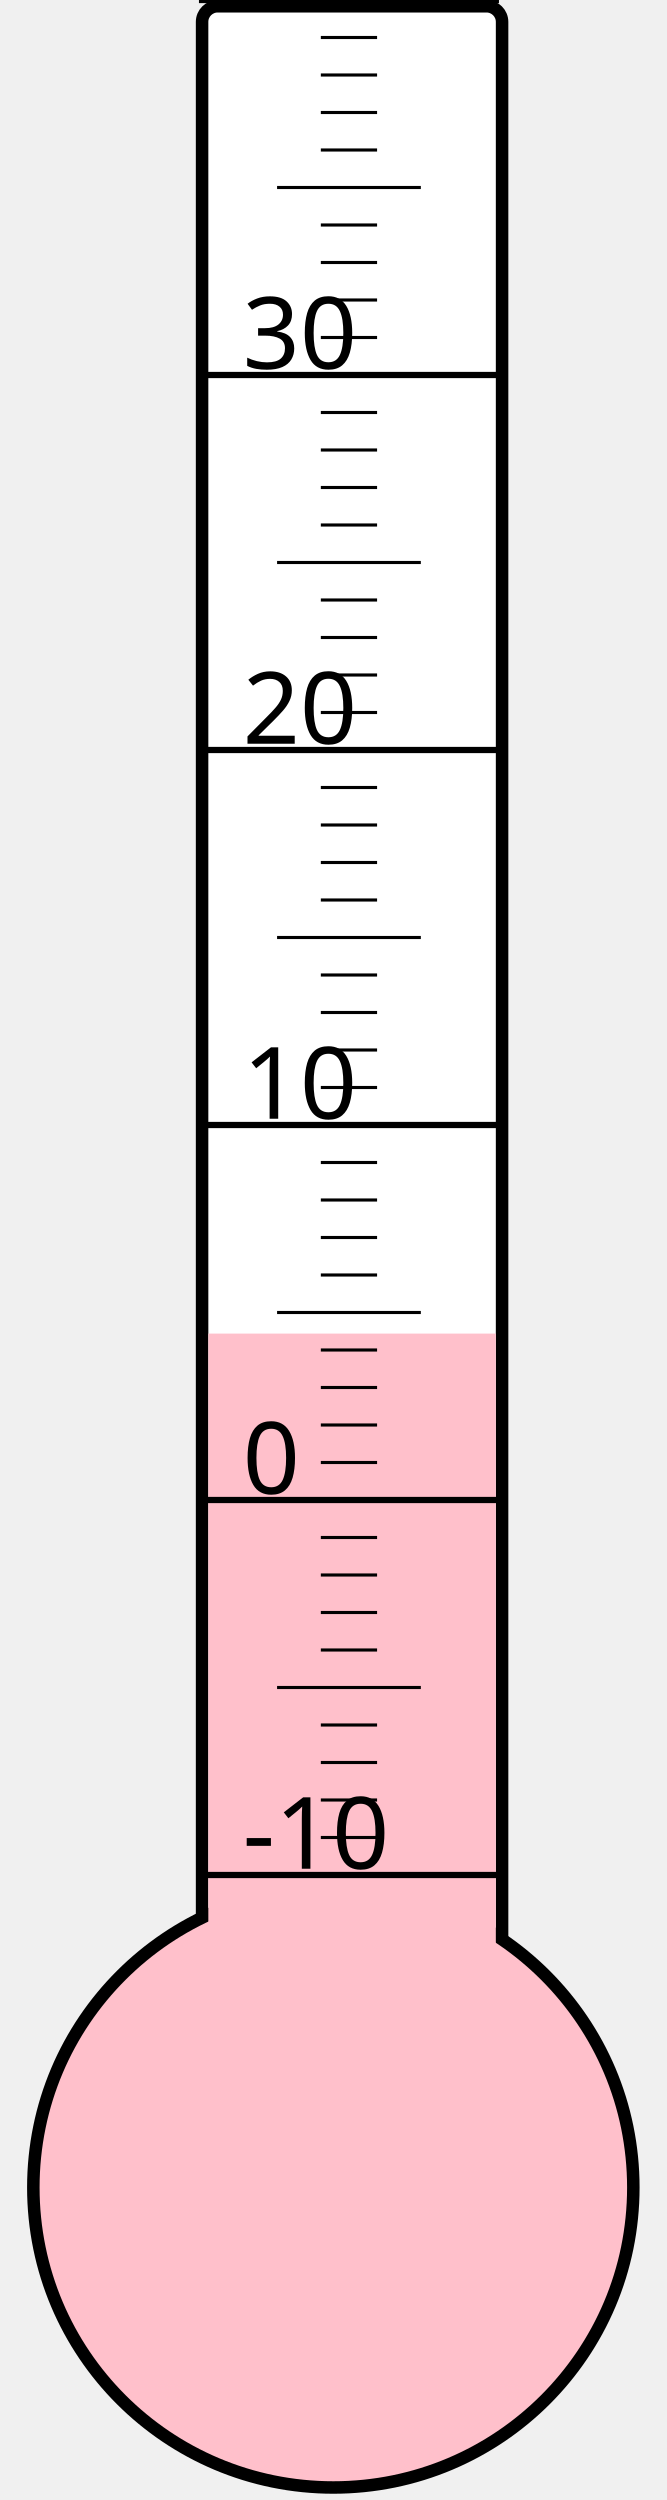
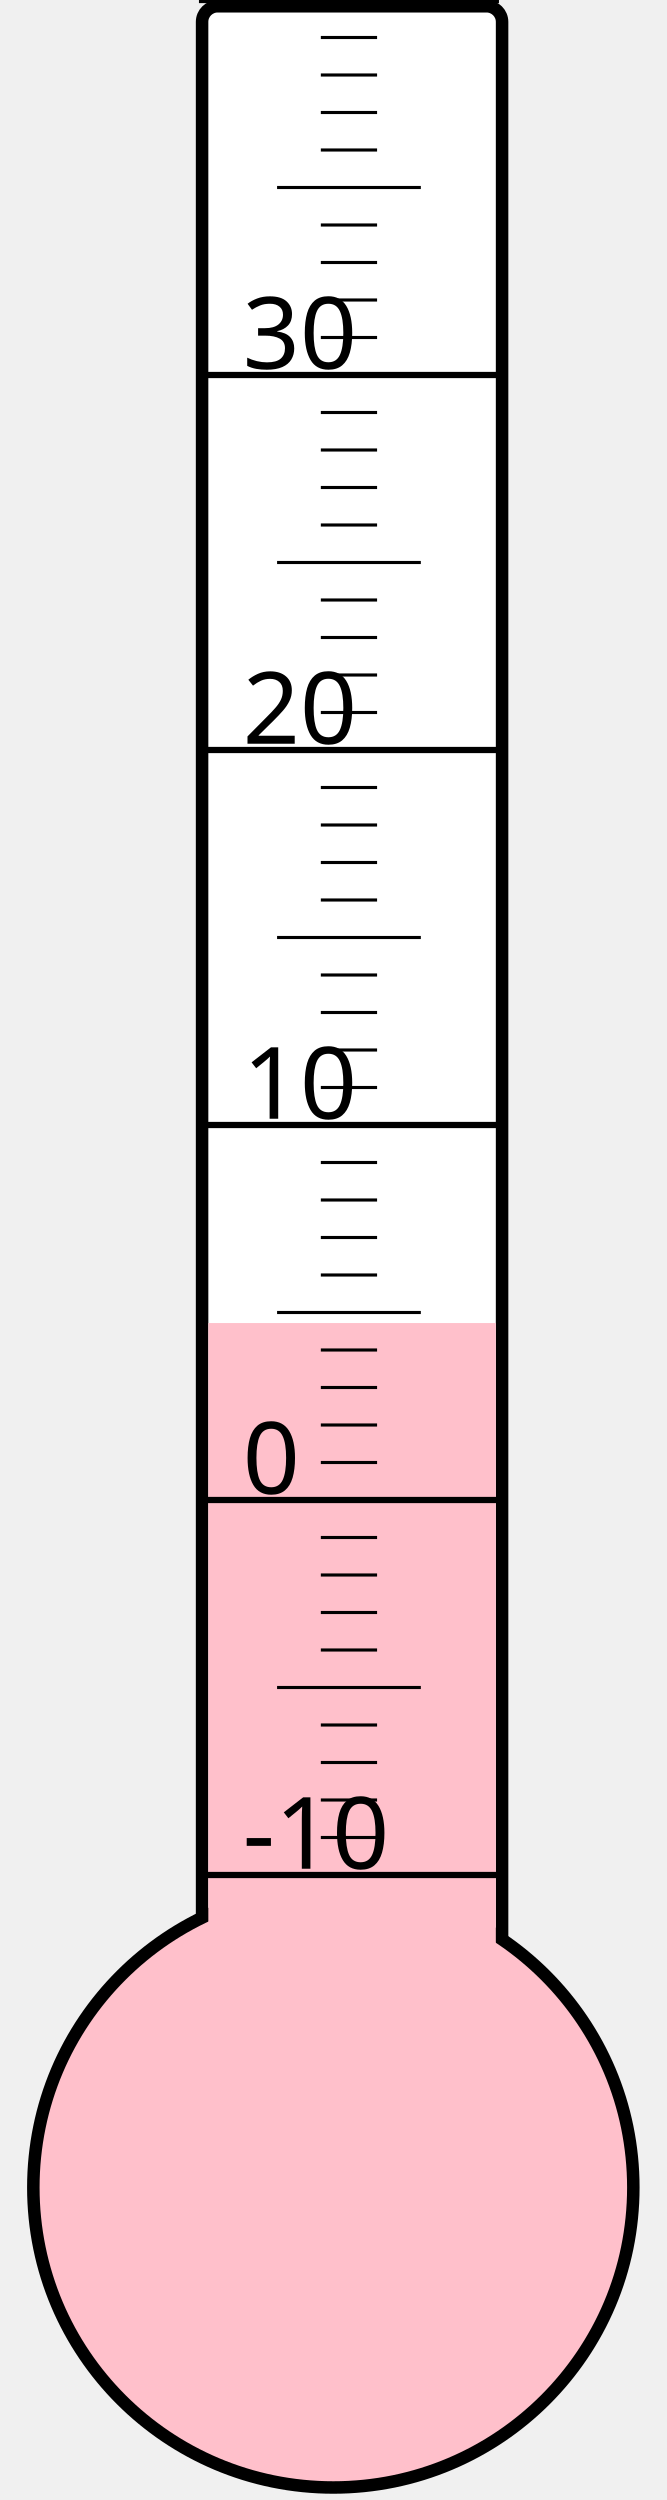
<svg xmlns="http://www.w3.org/2000/svg" width="40px" height="150px" viewBox="0 0 200 800">
  <rect width="200" height="800" x="0" y="0" style="fill: #ffffeb; fill-opacity: 0;" />
  <rect width="96" height="680" x="58" y="2" rx="5" ry="5" style="fill: white; fill-opacity: 1; stroke: black; stroke-width: 4;" />
  <circle cx="100" cy="700" r="96" style="fill: pink; stroke: black; stroke-width: 4;" />
-   <rect width="92" height="273.25" x="60" y="426.75" style="fill: pink; fill-opacity: 1; stroke-width: 0;" />
+   <rect width="92" height="276.625" x="60" y="423.375" style="fill: pink; fill-opacity: 1; stroke-width: 0;" />
  <text x="71" y="598" style="font-family: sans-serif; font-size: 24pt;">-10</text>
  <text x="71" y="478" style="font-family: sans-serif; font-size: 24pt;">0</text>
  <text x="71" y="358" style="font-family: sans-serif; font-size: 24pt;">10</text>
  <text x="71" y="238" style="font-family: sans-serif; font-size: 24pt;">20</text>
  <text x="71" y="118" style="font-family: sans-serif; font-size: 24pt;">30</text>
  <g style="stroke: black;">
    <line x1="57" y1="600" x2="153" y2="600" style="stroke-width: 2;" />
    <line x1="96" y1="588" x2="114" y2="588" style="stroke-width: 1;" />
    <line x1="96" y1="576" x2="114" y2="576" style="stroke-width: 1;" />
    <line x1="96" y1="564" x2="114" y2="564" style="stroke-width: 1;" />
    <line x1="96" y1="552" x2="114" y2="552" style="stroke-width: 1;" />
    <line x1="82" y1="540" x2="128" y2="540" style="stroke-width: 1;" />
    <line x1="96" y1="528" x2="114" y2="528" style="stroke-width: 1;" />
    <line x1="96" y1="516" x2="114" y2="516" style="stroke-width: 1;" />
    <line x1="96" y1="504" x2="114" y2="504" style="stroke-width: 1;" />
    <line x1="96" y1="492" x2="114" y2="492" style="stroke-width: 1;" />
    <line x1="57" y1="480" x2="153" y2="480" style="stroke-width: 2;" />
    <line x1="96" y1="468" x2="114" y2="468" style="stroke-width: 1;" />
    <line x1="96" y1="456" x2="114" y2="456" style="stroke-width: 1;" />
    <line x1="96" y1="444" x2="114" y2="444" style="stroke-width: 1;" />
    <line x1="96" y1="432" x2="114" y2="432" style="stroke-width: 1;" />
    <line x1="82" y1="420" x2="128" y2="420" style="stroke-width: 1;" />
    <line x1="96" y1="408" x2="114" y2="408" style="stroke-width: 1;" />
    <line x1="96" y1="396" x2="114" y2="396" style="stroke-width: 1;" />
    <line x1="96" y1="384" x2="114" y2="384" style="stroke-width: 1;" />
    <line x1="96" y1="372" x2="114" y2="372" style="stroke-width: 1;" />
    <line x1="57" y1="360" x2="153" y2="360" style="stroke-width: 2;" />
    <line x1="96" y1="348" x2="114" y2="348" style="stroke-width: 1;" />
    <line x1="96" y1="336" x2="114" y2="336" style="stroke-width: 1;" />
    <line x1="96" y1="324" x2="114" y2="324" style="stroke-width: 1;" />
    <line x1="96" y1="312" x2="114" y2="312" style="stroke-width: 1;" />
    <line x1="82" y1="300" x2="128" y2="300" style="stroke-width: 1;" />
    <line x1="96" y1="288" x2="114" y2="288" style="stroke-width: 1;" />
    <line x1="96" y1="276" x2="114" y2="276" style="stroke-width: 1;" />
    <line x1="96" y1="264" x2="114" y2="264" style="stroke-width: 1;" />
    <line x1="96" y1="252" x2="114" y2="252" style="stroke-width: 1;" />
    <line x1="57" y1="240" x2="153" y2="240" style="stroke-width: 2;" />
    <line x1="96" y1="228" x2="114" y2="228" style="stroke-width: 1;" />
    <line x1="96" y1="216" x2="114" y2="216" style="stroke-width: 1;" />
    <line x1="96" y1="204" x2="114" y2="204" style="stroke-width: 1;" />
    <line x1="96" y1="192" x2="114" y2="192" style="stroke-width: 1;" />
    <line x1="82" y1="180" x2="128" y2="180" style="stroke-width: 1;" />
    <line x1="96" y1="168" x2="114" y2="168" style="stroke-width: 1;" />
    <line x1="96" y1="156" x2="114" y2="156" style="stroke-width: 1;" />
    <line x1="96" y1="144" x2="114" y2="144" style="stroke-width: 1;" />
    <line x1="96" y1="132" x2="114" y2="132" style="stroke-width: 1;" />
    <line x1="57" y1="120" x2="153" y2="120" style="stroke-width: 2;" />
    <line x1="96" y1="108" x2="114" y2="108" style="stroke-width: 1;" />
    <line x1="96" y1="96" x2="114" y2="96" style="stroke-width: 1;" />
    <line x1="96" y1="84" x2="114" y2="84" style="stroke-width: 1;" />
    <line x1="96" y1="72" x2="114" y2="72" style="stroke-width: 1;" />
    <line x1="82" y1="60" x2="128" y2="60" style="stroke-width: 1;" />
    <line x1="96" y1="48" x2="114" y2="48" style="stroke-width: 1;" />
    <line x1="96" y1="36" x2="114" y2="36" style="stroke-width: 1;" />
    <line x1="96" y1="24" x2="114" y2="24" style="stroke-width: 1;" />
    <line x1="96" y1="12" x2="114" y2="12" style="stroke-width: 1;" />
    <line x1="57" y1="0" x2="153" y2="0" style="stroke-width: 2;" />
  </g>
</svg>
